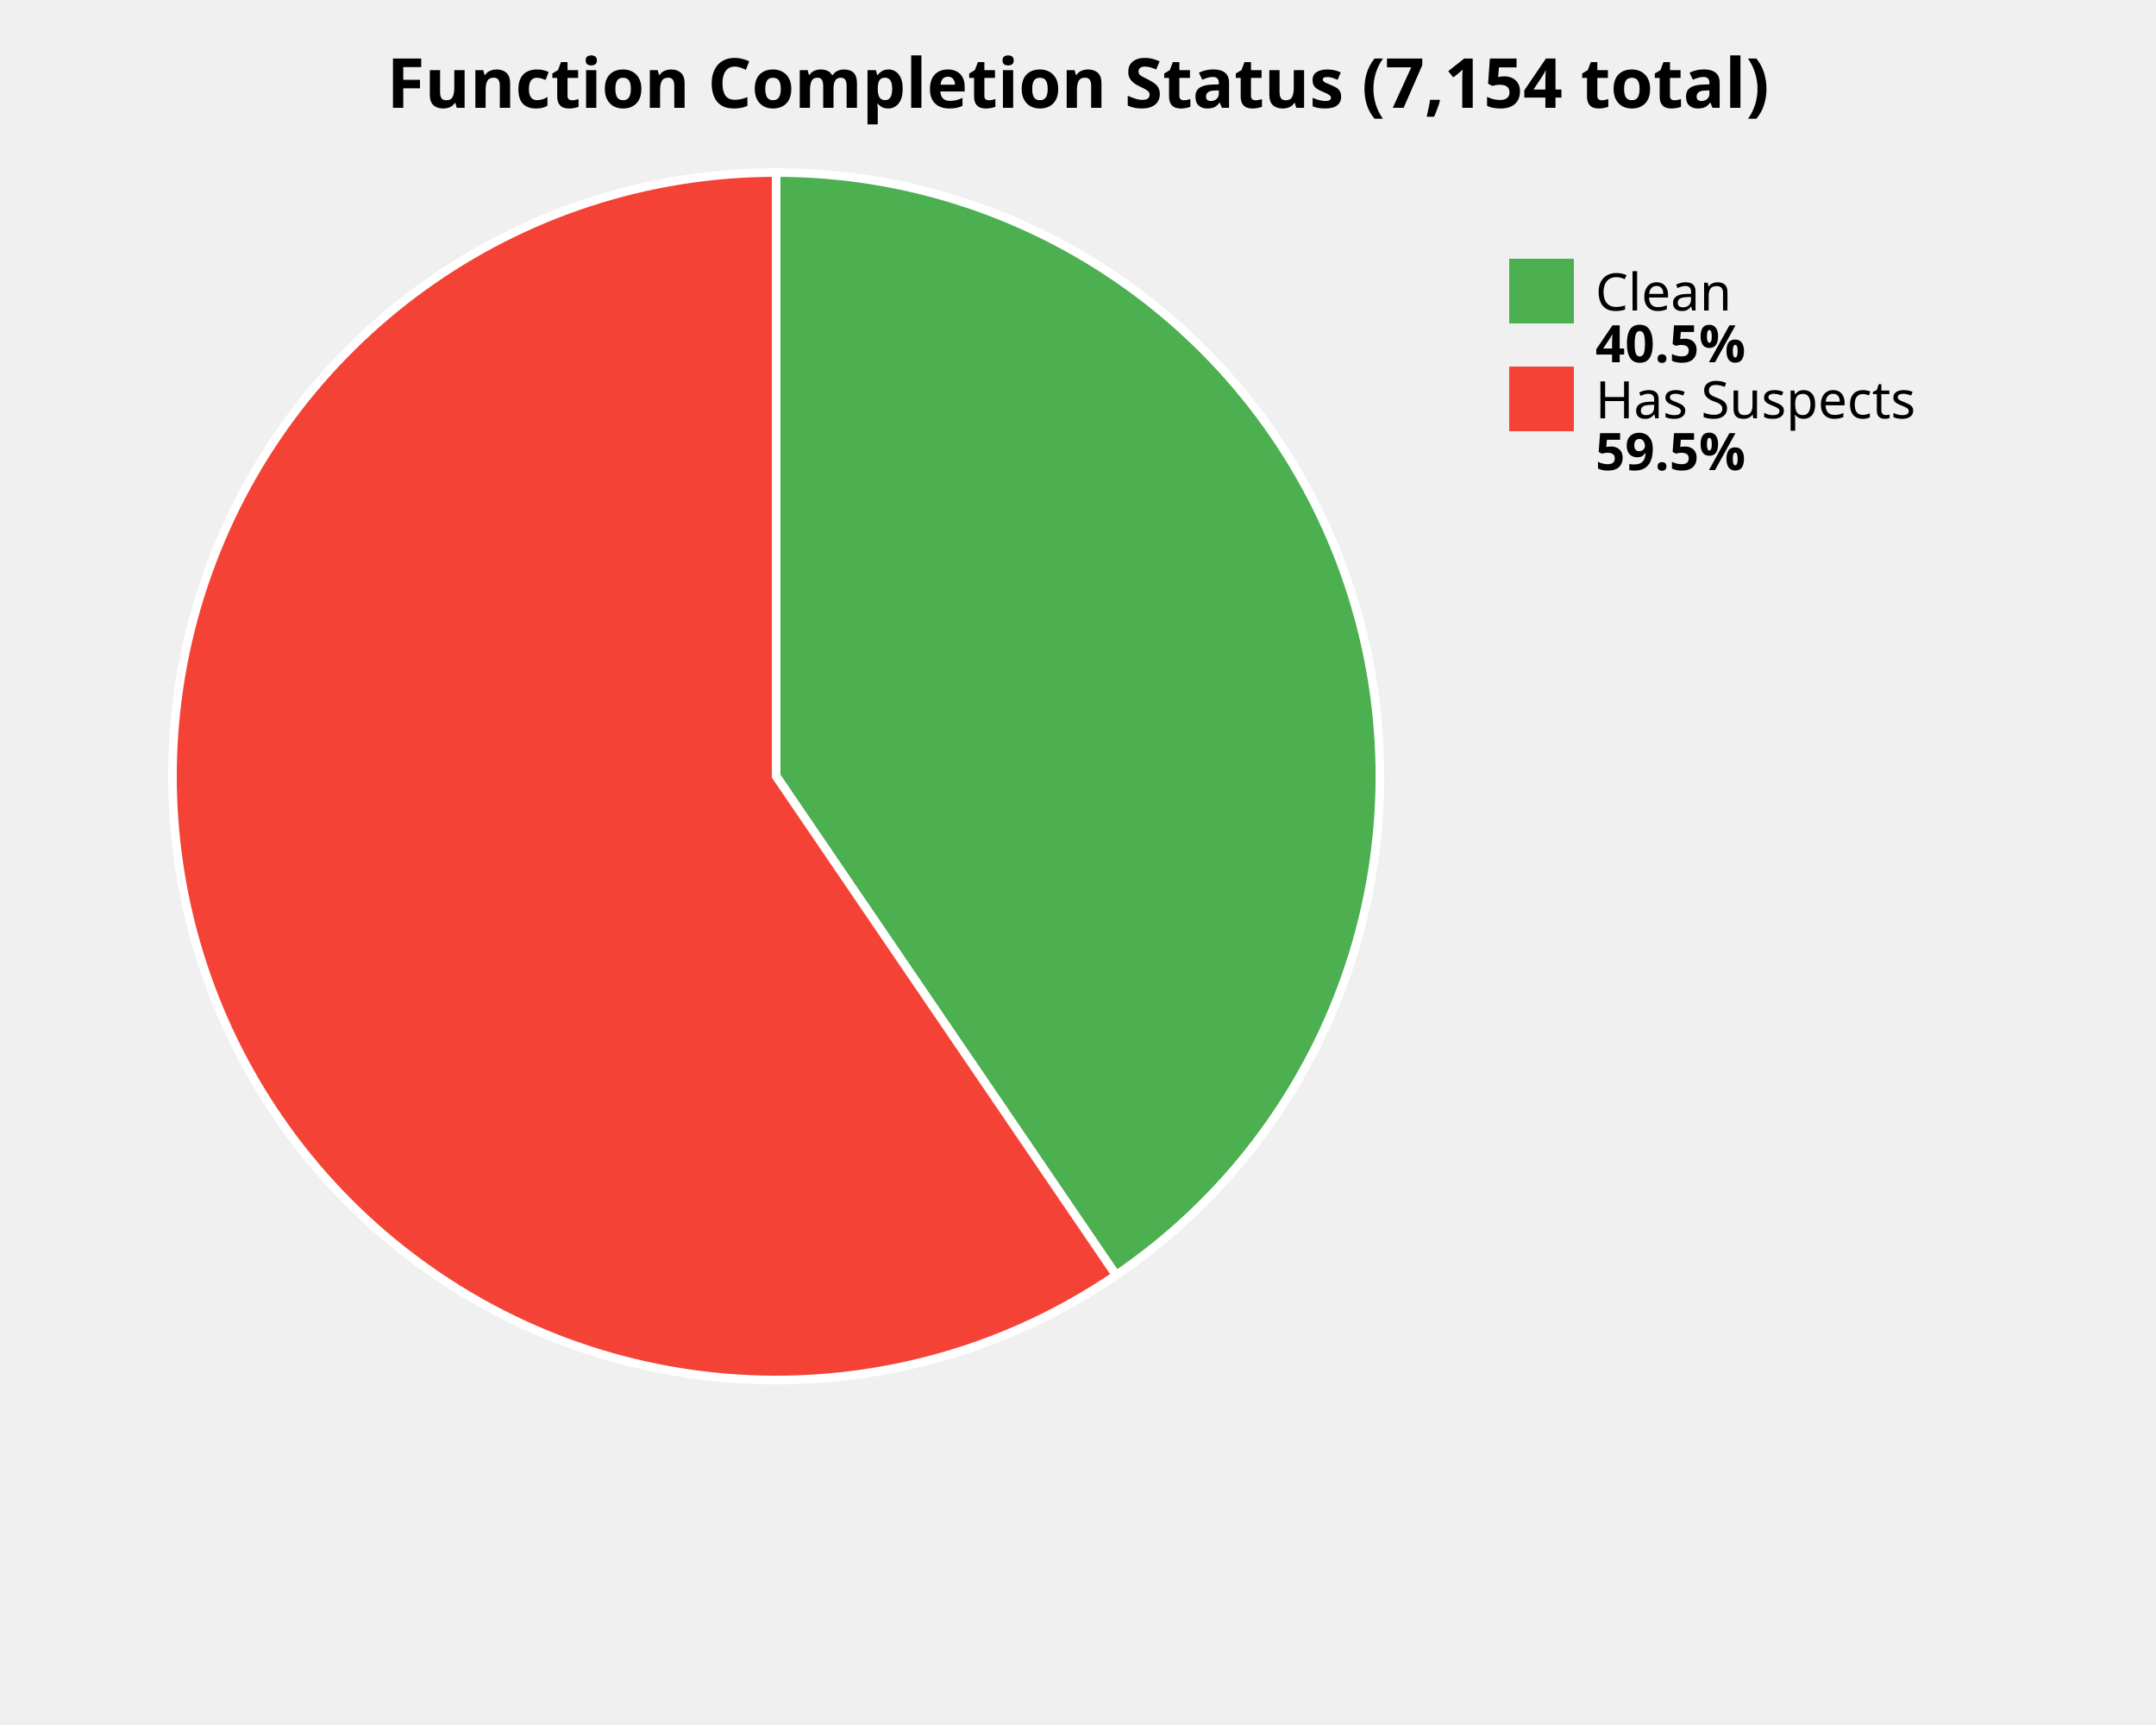
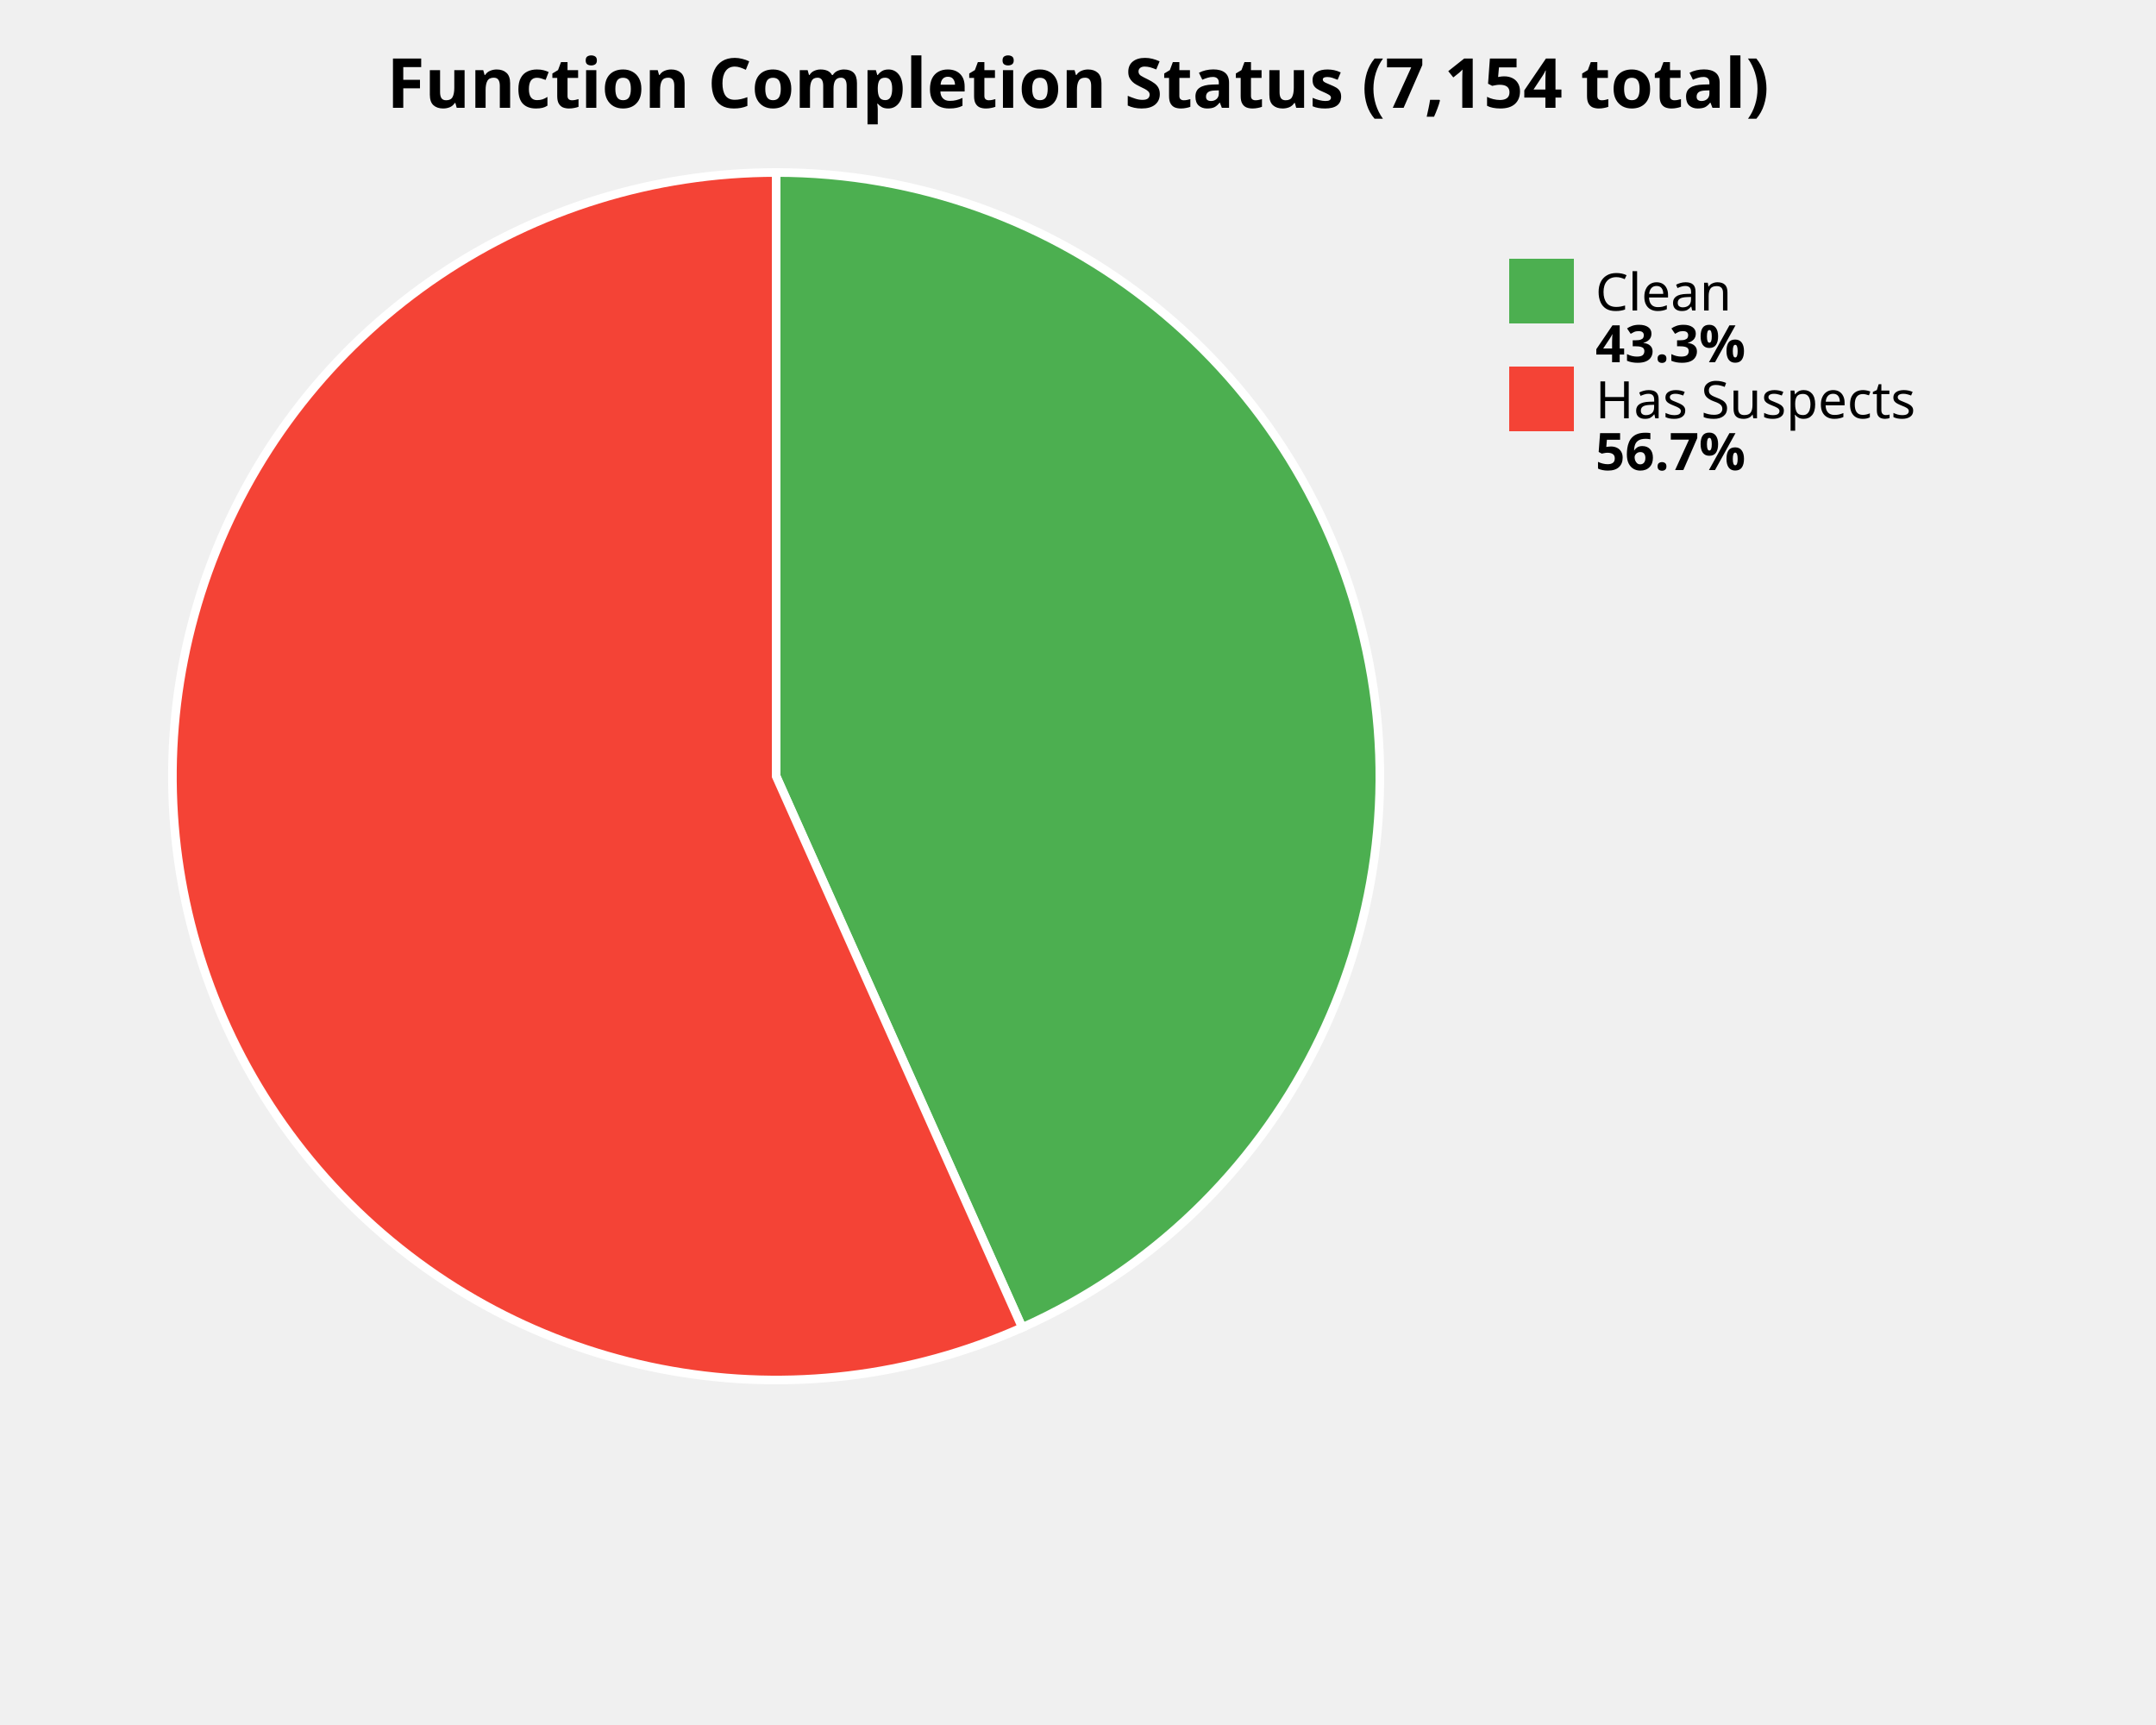
<svg xmlns="http://www.w3.org/2000/svg" width="500" height="400" viewBox="0 0 500 400">
  <style>
    .title { font: bold 16px sans-serif; }
    .label { font: 12px sans-serif; }
    .value { font: bold 12px sans-serif; }
  </style>
  <rect width="100%%" height="100%%" fill="white" />
  <text x="250" y="25" class="title" text-anchor="middle">Function Completion Status (7,154 total)</text>
-   <path d="M 180,180 L 180.00,40.00 A 140,140 0 0,1 258.83,295.70 Z" fill="#4CAF50" stroke="white" stroke-width="2" />
-   <path d="M 180,180 L 258.83,295.70 A 140,140 0 1,1 180.00,40.00 Z" fill="#F44336" stroke="white" stroke-width="2" />
+   <path d="M 180,180 L 180.00,40.00 A 140,140 0 0,1 237.06,307.84 Z" fill="#4CAF50" stroke="white" stroke-width="2" />
+   <path d="M 180,180 L 237.06,307.84 A 140,140 0 1,1 180.00,40.00 Z" fill="#F44336" stroke="white" stroke-width="2" />
  <rect x="350" y="60" width="15" height="15" fill="#4CAF50" />
  <text x="370" y="72" class="label">Clean</text>
-   <text x="370" y="84" class="value">40.5%</text>
+   <text x="370" y="84" class="value">43.3%</text>
  <rect x="350" y="85" width="15" height="15" fill="#F44336" />
  <text x="370" y="97" class="label">Has Suspects</text>
-   <text x="370" y="109" class="value">59.5%</text>
+   <text x="370" y="109" class="value">56.7%</text>
</svg>
